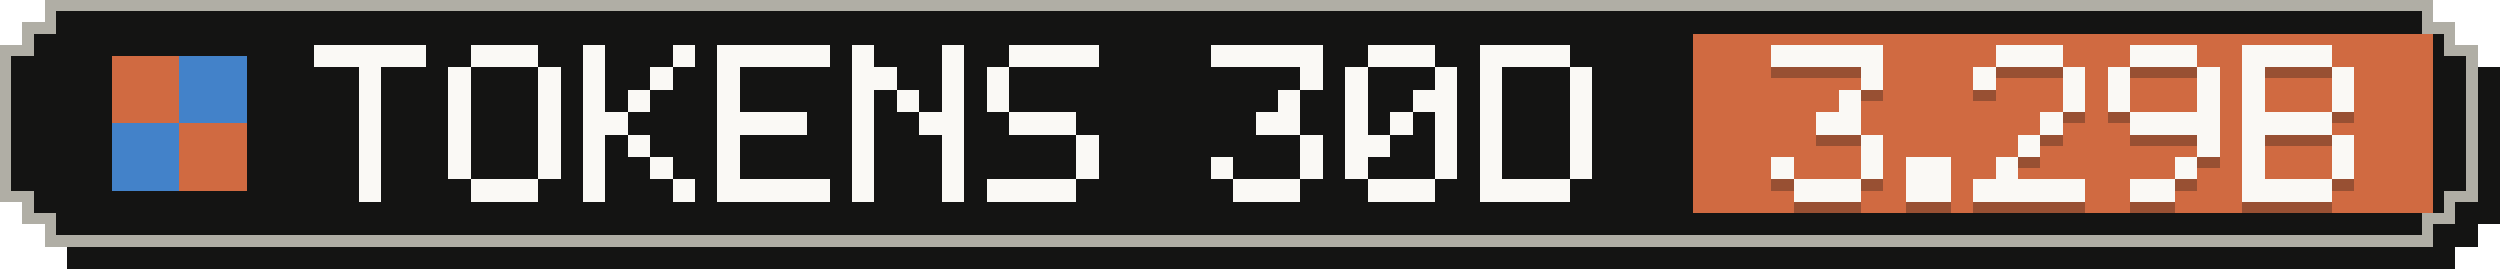
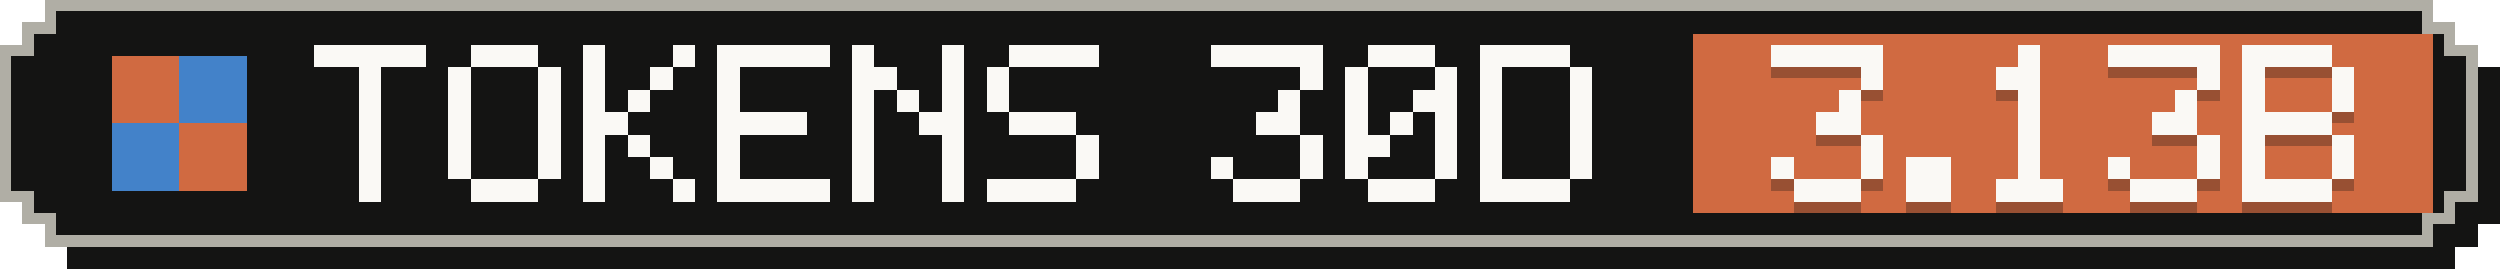
- <svg xmlns="http://www.w3.org/2000/svg" width="223" height="24" viewBox="0 0 223 24" role="img" aria-label="Tokens, last 30 days: 3.29B">
+ <svg xmlns="http://www.w3.org/2000/svg" width="223" height="24" viewBox="0 0 223 24" role="img" aria-label="Tokens, last 30 days: 3.13B">
  <g shape-rendering="crispEdges">
    <path fill="#141413" d="M6,2 H219 V4 H221 V6 H223 V20 H221 V22 H219 V24 H6 V22 H4 V20 H2 V6 H4 V4 H6 Z" />
    <path fill="#b0aea5" d="M4,0 H217 V2 H219 V4 H221 V18 H219 V20 H217 V22 H4 V20 H2 V18 H0 V4 H2 V2 H4 Z" />
    <path fill="#141413" d="M5,1 H216 V3 H218 V5 H220 V17 H218 V19 H216 V21 H5 V19 H3 V17 H1 V5 H3 V3 H5 Z" />
    <rect fill="#d06a41" x="151" y="3" width="66" height="16" />
    <g fill="#d06a41">
      <rect x="10" y="5" width="6" height="6" />
      <rect x="16" y="11" width="6" height="6" />
    </g>
    <g fill="#4382c9">
      <rect x="16" y="5" width="6" height="6" />
      <rect x="10" y="11" width="6" height="6" />
    </g>
    <g fill="#faf9f5">
      <rect x="28" y="4" width="10" height="2" />
      <rect x="32" y="6" width="2" height="2" />
      <rect x="32" y="8" width="2" height="2" />
      <rect x="32" y="10" width="2" height="2" />
      <rect x="32" y="12" width="2" height="2" />
      <rect x="32" y="14" width="2" height="2" />
      <rect x="32" y="16" width="2" height="2" />
      <rect x="42" y="4" width="6" height="2" />
      <rect x="40" y="6" width="2" height="2" />
      <rect x="48" y="6" width="2" height="2" />
      <rect x="40" y="8" width="2" height="2" />
      <rect x="48" y="8" width="2" height="2" />
      <rect x="40" y="10" width="2" height="2" />
      <rect x="48" y="10" width="2" height="2" />
      <rect x="40" y="12" width="2" height="2" />
      <rect x="48" y="12" width="2" height="2" />
      <rect x="40" y="14" width="2" height="2" />
      <rect x="48" y="14" width="2" height="2" />
      <rect x="42" y="16" width="6" height="2" />
      <rect x="52" y="4" width="2" height="2" />
      <rect x="60" y="4" width="2" height="2" />
      <rect x="52" y="6" width="2" height="2" />
      <rect x="58" y="6" width="2" height="2" />
      <rect x="52" y="8" width="2" height="2" />
      <rect x="56" y="8" width="2" height="2" />
      <rect x="52" y="10" width="4" height="2" />
      <rect x="52" y="12" width="2" height="2" />
      <rect x="56" y="12" width="2" height="2" />
      <rect x="52" y="14" width="2" height="2" />
      <rect x="58" y="14" width="2" height="2" />
      <rect x="52" y="16" width="2" height="2" />
      <rect x="60" y="16" width="2" height="2" />
      <rect x="64" y="4" width="10" height="2" />
      <rect x="64" y="6" width="2" height="2" />
      <rect x="64" y="8" width="2" height="2" />
      <rect x="64" y="10" width="8" height="2" />
      <rect x="64" y="12" width="2" height="2" />
      <rect x="64" y="14" width="2" height="2" />
      <rect x="64" y="16" width="10" height="2" />
      <rect x="76" y="4" width="2" height="2" />
      <rect x="84" y="4" width="2" height="2" />
      <rect x="76" y="6" width="4" height="2" />
      <rect x="84" y="6" width="2" height="2" />
      <rect x="76" y="8" width="2" height="2" />
      <rect x="80" y="8" width="2" height="2" />
      <rect x="84" y="8" width="2" height="2" />
      <rect x="76" y="10" width="2" height="2" />
      <rect x="82" y="10" width="4" height="2" />
      <rect x="76" y="12" width="2" height="2" />
      <rect x="84" y="12" width="2" height="2" />
      <rect x="76" y="14" width="2" height="2" />
      <rect x="84" y="14" width="2" height="2" />
      <rect x="76" y="16" width="2" height="2" />
      <rect x="84" y="16" width="2" height="2" />
      <rect x="90" y="4" width="8" height="2" />
      <rect x="88" y="6" width="2" height="2" />
      <rect x="88" y="8" width="2" height="2" />
      <rect x="90" y="10" width="6" height="2" />
      <rect x="96" y="12" width="2" height="2" />
      <rect x="96" y="14" width="2" height="2" />
      <rect x="88" y="16" width="8" height="2" />
      <rect x="108" y="4" width="10" height="2" />
      <rect x="116" y="6" width="2" height="2" />
      <rect x="114" y="8" width="2" height="2" />
      <rect x="112" y="10" width="4" height="2" />
      <rect x="116" y="12" width="2" height="2" />
      <rect x="108" y="14" width="2" height="2" />
      <rect x="116" y="14" width="2" height="2" />
      <rect x="110" y="16" width="6" height="2" />
      <rect x="122" y="4" width="6" height="2" />
      <rect x="120" y="6" width="2" height="2" />
      <rect x="128" y="6" width="2" height="2" />
      <rect x="120" y="8" width="2" height="2" />
      <rect x="126" y="8" width="4" height="2" />
      <rect x="120" y="10" width="2" height="2" />
      <rect x="124" y="10" width="2" height="2" />
      <rect x="128" y="10" width="2" height="2" />
      <rect x="120" y="12" width="4" height="2" />
      <rect x="128" y="12" width="2" height="2" />
      <rect x="120" y="14" width="2" height="2" />
      <rect x="128" y="14" width="2" height="2" />
      <rect x="122" y="16" width="6" height="2" />
      <rect x="132" y="4" width="8" height="2" />
      <rect x="132" y="6" width="2" height="2" />
      <rect x="140" y="6" width="2" height="2" />
      <rect x="132" y="8" width="2" height="2" />
      <rect x="140" y="8" width="2" height="2" />
      <rect x="132" y="10" width="2" height="2" />
      <rect x="140" y="10" width="2" height="2" />
      <rect x="132" y="12" width="2" height="2" />
      <rect x="140" y="12" width="2" height="2" />
      <rect x="132" y="14" width="2" height="2" />
      <rect x="140" y="14" width="2" height="2" />
      <rect x="132" y="16" width="8" height="2" />
    </g>
    <g fill="#141413" fill-opacity=".3">
      <rect x="158" y="5" width="10" height="2" />
      <rect x="166" y="7" width="2" height="2" />
      <rect x="164" y="9" width="2" height="2" />
      <rect x="162" y="11" width="4" height="2" />
      <rect x="166" y="13" width="2" height="2" />
      <rect x="158" y="15" width="2" height="2" />
      <rect x="166" y="15" width="2" height="2" />
      <rect x="160" y="17" width="6" height="2" />
      <rect x="170" y="15" width="4" height="2" />
      <rect x="170" y="17" width="4" height="2" />
-       <rect x="178" y="5" width="6" height="2" />
-       <rect x="176" y="7" width="2" height="2" />
-       <rect x="184" y="7" width="2" height="2" />
-       <rect x="184" y="9" width="2" height="2" />
-       <rect x="182" y="11" width="2" height="2" />
+       <rect x="180" y="5" width="2" height="2" />
+       <rect x="178" y="7" width="4" height="2" />
+       <rect x="180" y="9" width="2" height="2" />
+       <rect x="180" y="11" width="2" height="2" />
      <rect x="180" y="13" width="2" height="2" />
-       <rect x="178" y="15" width="2" height="2" />
-       <rect x="176" y="17" width="10" height="2" />
-       <rect x="190" y="5" width="6" height="2" />
-       <rect x="188" y="7" width="2" height="2" />
+       <rect x="180" y="15" width="2" height="2" />
+       <rect x="178" y="17" width="6" height="2" />
+       <rect x="188" y="5" width="10" height="2" />
      <rect x="196" y="7" width="2" height="2" />
-       <rect x="188" y="9" width="2" height="2" />
-       <rect x="196" y="9" width="2" height="2" />
-       <rect x="190" y="11" width="8" height="2" />
+       <rect x="194" y="9" width="2" height="2" />
+       <rect x="192" y="11" width="4" height="2" />
      <rect x="196" y="13" width="2" height="2" />
-       <rect x="194" y="15" width="2" height="2" />
-       <rect x="190" y="17" width="4" height="2" />
+       <rect x="188" y="15" width="2" height="2" />
+       <rect x="196" y="15" width="2" height="2" />
+       <rect x="190" y="17" width="6" height="2" />
      <rect x="200" y="5" width="8" height="2" />
      <rect x="200" y="7" width="2" height="2" />
      <rect x="208" y="7" width="2" height="2" />
      <rect x="200" y="9" width="2" height="2" />
      <rect x="208" y="9" width="2" height="2" />
      <rect x="200" y="11" width="8" height="2" />
      <rect x="200" y="13" width="2" height="2" />
      <rect x="208" y="13" width="2" height="2" />
      <rect x="200" y="15" width="2" height="2" />
      <rect x="208" y="15" width="2" height="2" />
      <rect x="200" y="17" width="8" height="2" />
    </g>
    <g fill="#faf9f5">
      <rect x="158" y="4" width="10" height="2" />
      <rect x="166" y="6" width="2" height="2" />
      <rect x="164" y="8" width="2" height="2" />
      <rect x="162" y="10" width="4" height="2" />
      <rect x="166" y="12" width="2" height="2" />
      <rect x="158" y="14" width="2" height="2" />
      <rect x="166" y="14" width="2" height="2" />
      <rect x="160" y="16" width="6" height="2" />
      <rect x="170" y="14" width="4" height="2" />
      <rect x="170" y="16" width="4" height="2" />
-       <rect x="178" y="4" width="6" height="2" />
-       <rect x="176" y="6" width="2" height="2" />
-       <rect x="184" y="6" width="2" height="2" />
-       <rect x="184" y="8" width="2" height="2" />
-       <rect x="182" y="10" width="2" height="2" />
+       <rect x="180" y="4" width="2" height="2" />
+       <rect x="178" y="6" width="4" height="2" />
+       <rect x="180" y="8" width="2" height="2" />
+       <rect x="180" y="10" width="2" height="2" />
      <rect x="180" y="12" width="2" height="2" />
-       <rect x="178" y="14" width="2" height="2" />
-       <rect x="176" y="16" width="10" height="2" />
-       <rect x="190" y="4" width="6" height="2" />
-       <rect x="188" y="6" width="2" height="2" />
+       <rect x="180" y="14" width="2" height="2" />
+       <rect x="178" y="16" width="6" height="2" />
+       <rect x="188" y="4" width="10" height="2" />
      <rect x="196" y="6" width="2" height="2" />
-       <rect x="188" y="8" width="2" height="2" />
-       <rect x="196" y="8" width="2" height="2" />
-       <rect x="190" y="10" width="8" height="2" />
+       <rect x="194" y="8" width="2" height="2" />
+       <rect x="192" y="10" width="4" height="2" />
      <rect x="196" y="12" width="2" height="2" />
-       <rect x="194" y="14" width="2" height="2" />
-       <rect x="190" y="16" width="4" height="2" />
+       <rect x="188" y="14" width="2" height="2" />
+       <rect x="196" y="14" width="2" height="2" />
+       <rect x="190" y="16" width="6" height="2" />
      <rect x="200" y="4" width="8" height="2" />
      <rect x="200" y="6" width="2" height="2" />
      <rect x="208" y="6" width="2" height="2" />
      <rect x="200" y="8" width="2" height="2" />
      <rect x="208" y="8" width="2" height="2" />
      <rect x="200" y="10" width="8" height="2" />
      <rect x="200" y="12" width="2" height="2" />
      <rect x="208" y="12" width="2" height="2" />
      <rect x="200" y="14" width="2" height="2" />
      <rect x="208" y="14" width="2" height="2" />
      <rect x="200" y="16" width="8" height="2" />
    </g>
  </g>
</svg>
